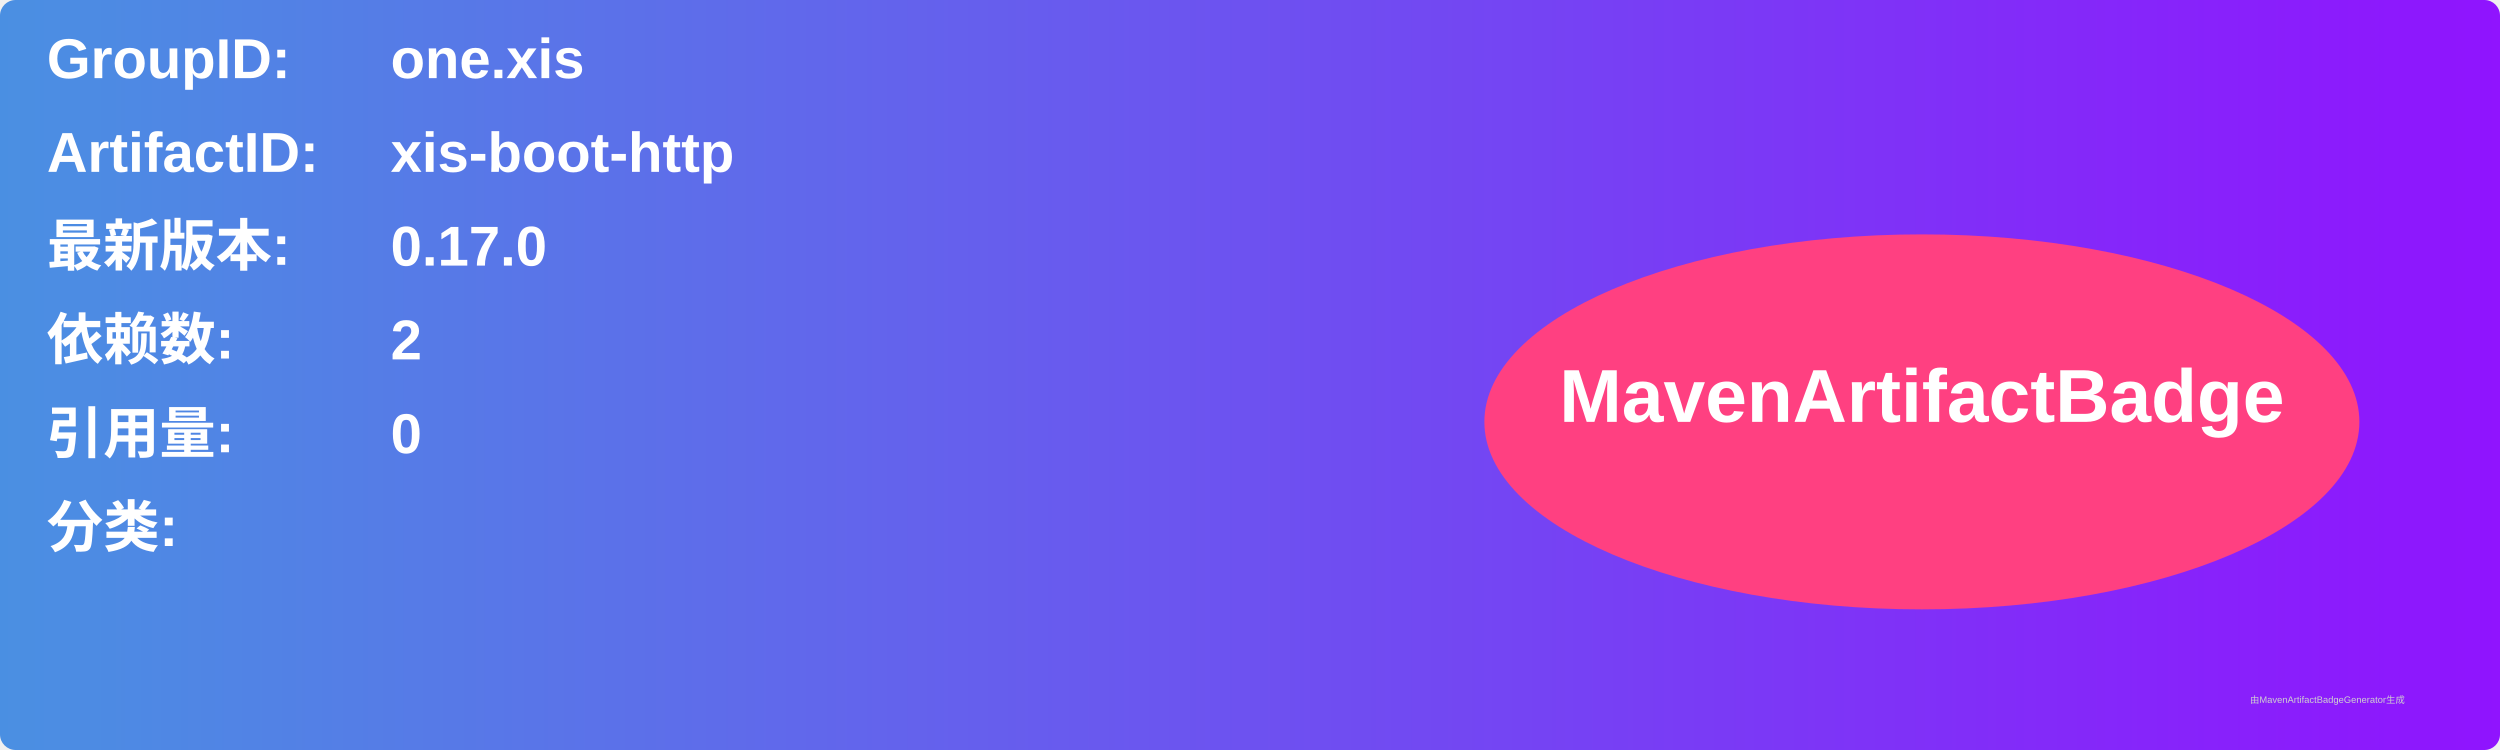
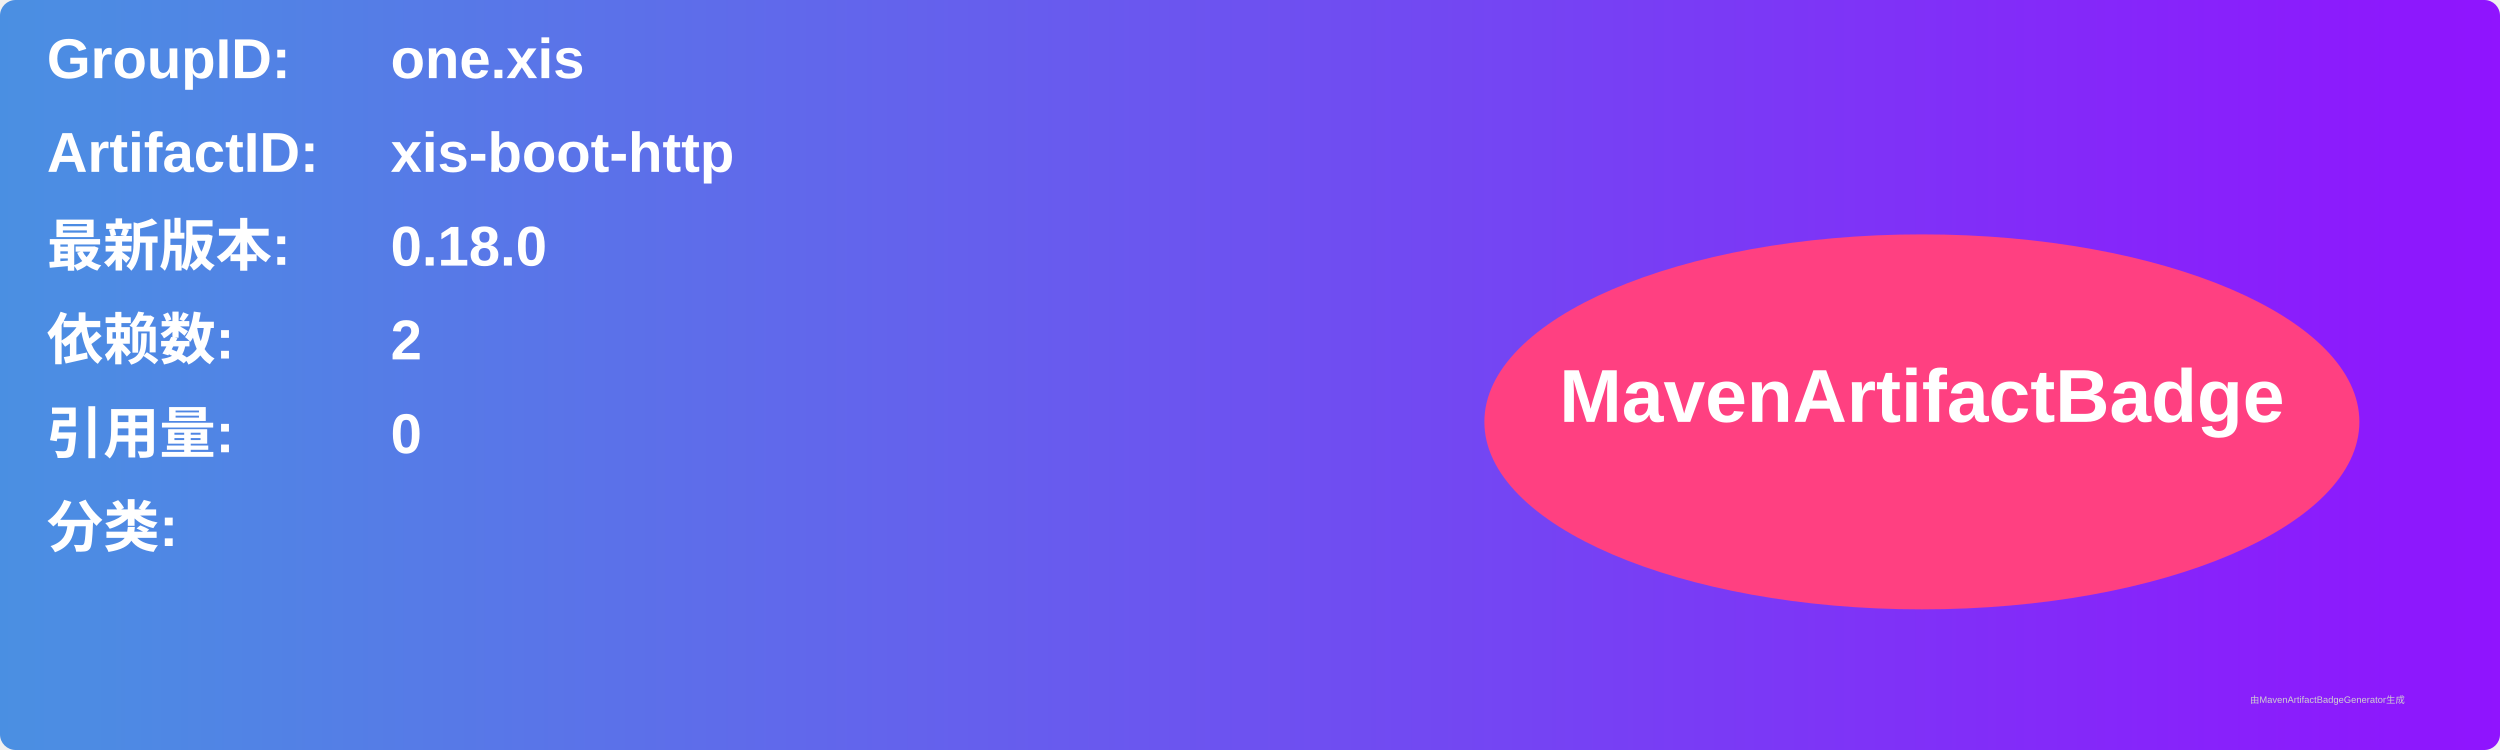
<svg xmlns="http://www.w3.org/2000/svg" width="800" height="240" viewBox="0 0 800 240">
  <linearGradient id="grad" x1="0%" y1="0%" x2="100%" y2="0%">
    <stop offset="0%" stop-color="#4a90e2" />
    <stop offset="100%" stop-color="#9013fe" />
  </linearGradient>
  <rect width="100%" height="100%" rx="5" ry="5" fill="url(#grad)" />
  <g transform="translate(15, 15)">
    <text x="0" y="10" font-family="Arial" font-size="18" fill="white" font-weight="bold" width="260">GroupID:</text>
    <text x="110" y="10" font-family="Arial" font-size="18" fill="white" font-weight="bold" width="460">one.xis</text>
    <text x="0" y="40" font-family="Arial" font-size="18" fill="white" font-weight="bold" width="260">ArtifactID:</text>
    <text x="110" y="40" font-family="Arial" font-size="18" fill="white" font-weight="bold" width="460">xis-boot-http</text>
    <text x="0" y="70" font-family="Arial" font-size="18" fill="white" font-weight="bold">最新版本:</text>
    <text x="110" y="70" font-family="Arial" font-size="18" fill="white" font-weight="bold">
-       <tspan font-weight="bold">0.17.0</tspan>
+       <tspan font-weight="bold">0.18.0</tspan>
    </text>
    <text x="0" y="100" font-family="Arial" font-size="18" fill="white" font-weight="bold">依赖数: </text>
    <text x="110" y="100" font-family="Arial" font-size="18" fill="white">
      <tspan font-weight="bold">2</tspan>
    </text>
    <text x="0" y="130" font-family="Arial" font-size="18" fill="white" font-weight="bold">引用量: </text>
    <text x="110" y="130" font-family="Arial" font-size="18" fill="white">
      <tspan font-weight="bold">0</tspan>
    </text>
    <text x="0" y="160" font-family="Arial" font-size="18" fill="white" font-weight="bold">分类:</text>
    <text x="10" y="190" font-family="Arial" font-size="10" fill="white">
      <tspan font-weight="bold" />
    </text>
    <ellipse cx="600" cy="120" rx="140" ry="60" fill="#ff4081" />
    <text x="600" y="120" text-anchor="middle" font-family="Arial" font-size="24" fill="white" font-weight="bold">MavenArtifactBadge</text>
  </g>
  <text x="720" y="225" font-family="Arial" font-size="3" fill="#d0d0d0">由MavenArtifactBadgeGenerator生成</text>
</svg>
